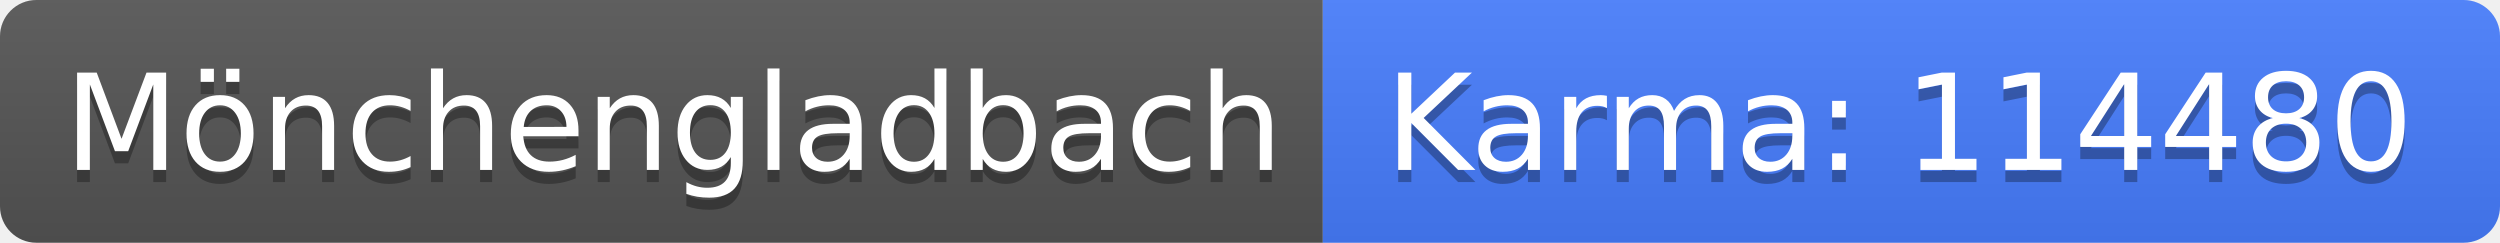
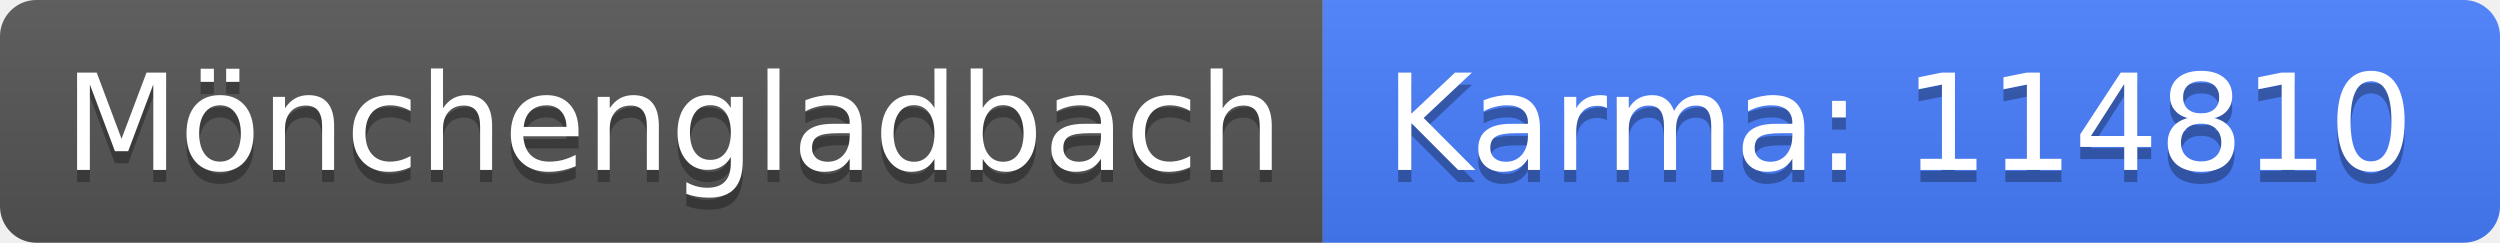
<svg xmlns="http://www.w3.org/2000/svg" width="206" height="20">
  <linearGradient id="b" x2="0" y2="100%">
    <stop offset="0" stop-color="#bbb" stop-opacity=".1" />
    <stop offset="1" stop-opacity=".1" />
  </linearGradient>
  <clipPath id="a">
    <rect width="206" height="20" rx="3" fill="#fff" />
  </clipPath>
  <g clip-path="url(#a)">
    <path fill="#555" d="M0 0h109v20H0z" />
    <path fill="#477eff" d="M109 0h97v20H109z" />
    <path fill="url(#b)" d="M0 0h206v20H0z" />
  </g>
  <g fill="#fff" text-anchor="middle" font-family="DejaVu Sans,Verdana,Geneva,sans-serif" font-size="110">
    <text x="555" y="150" fill="#010101" fill-opacity=".3" transform="scale(.1)" textLength="990">Mönchengladbach</text>
    <text x="555" y="140" transform="scale(.1)" textLength="990">Mönchengladbach</text>
-     <text x="1565" y="150" fill="#010101" fill-opacity=".3" transform="scale(.1)" textLength="870">Karma: 114480</text>
-     <text x="1565" y="140" transform="scale(.1)" textLength="870">Karma: 114480</text>
+     <text x="1565" y="150" fill="#010101" fill-opacity=".3" transform="scale(.1)" textLength="870">Karma: 114810</text>
+     <text x="1565" y="140" transform="scale(.1)" textLength="870">Karma: 114810</text>
  </g>
</svg>
